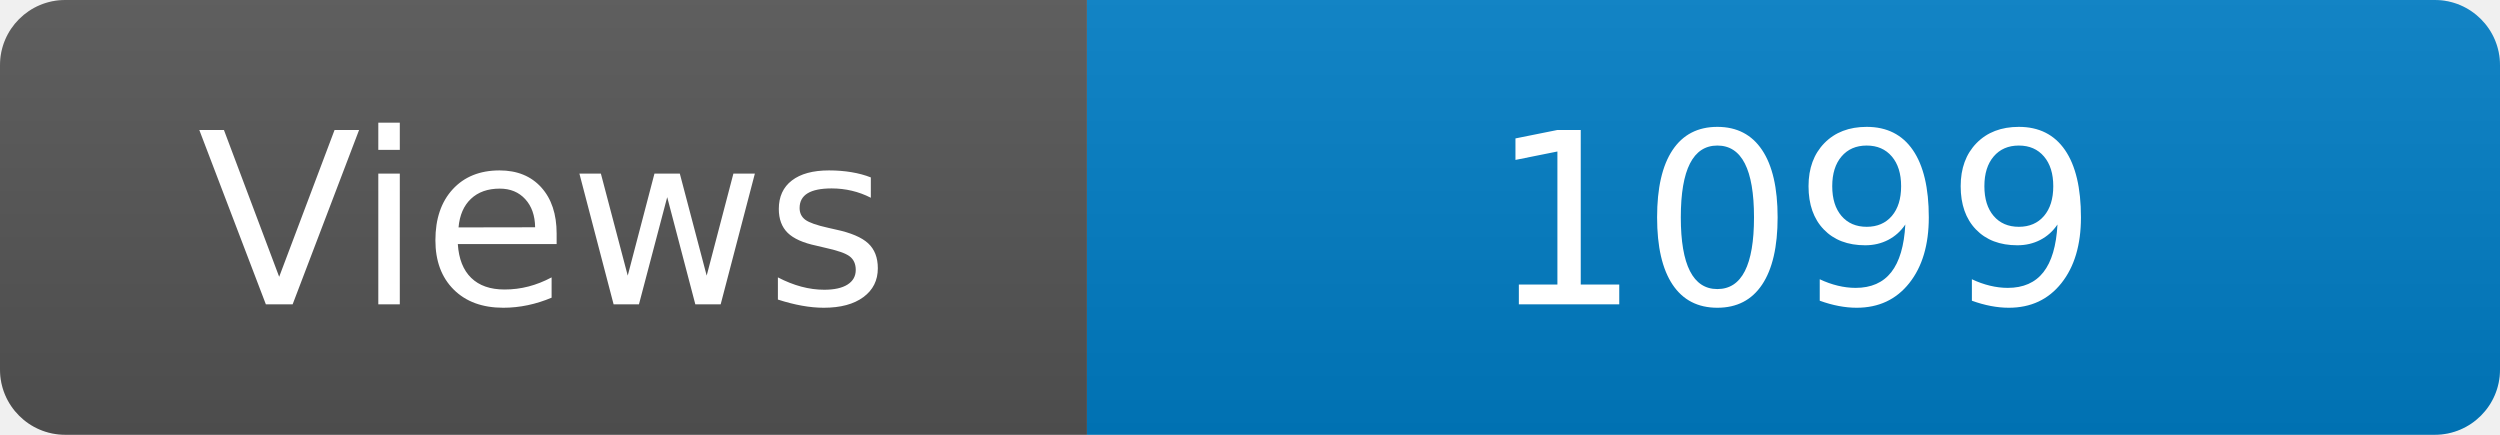
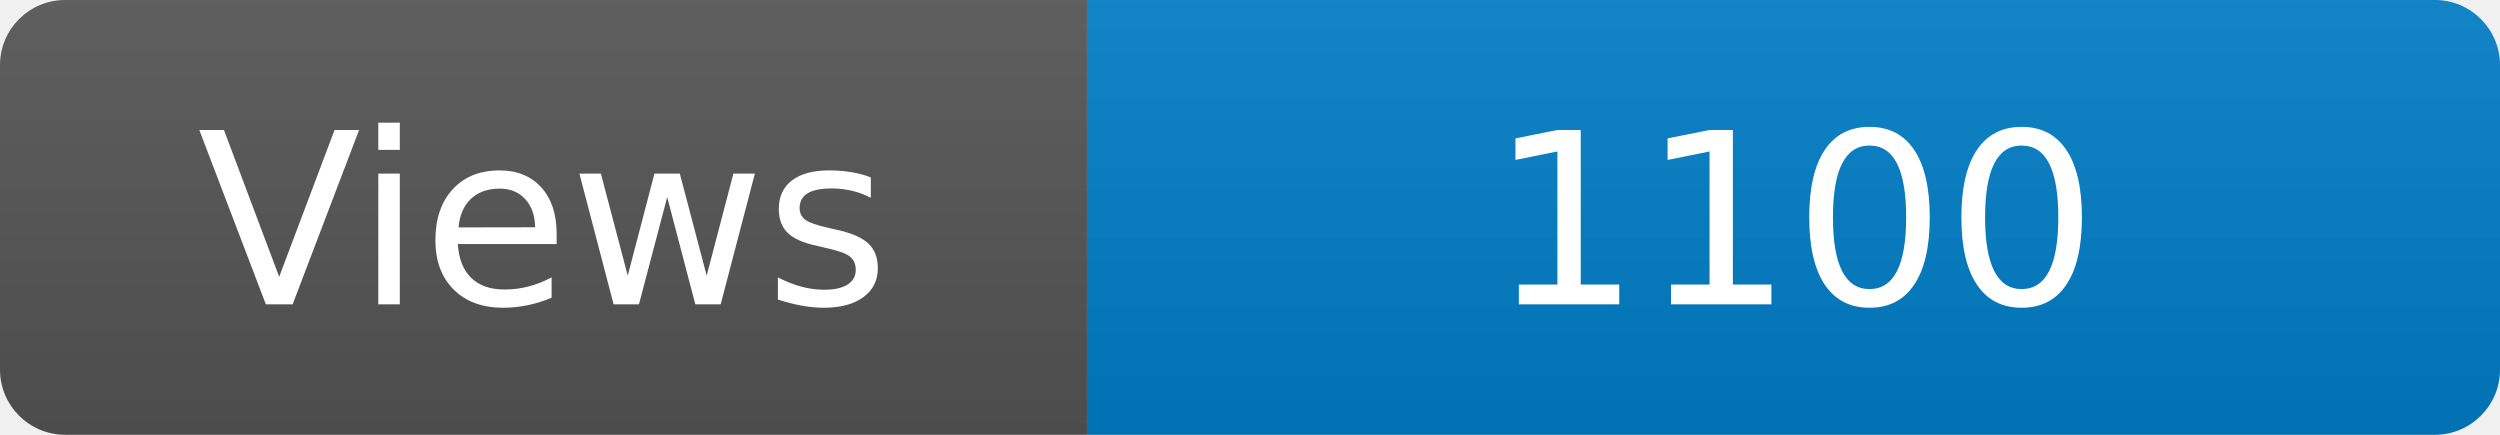
<svg xmlns="http://www.w3.org/2000/svg" width="115" height="20" role="img" aria-label="Maintained?: yes">
  <linearGradient id="s" x2="0" y2="100%">
    <stop offset="0" stop-color="#bbb" stop-opacity=".1" />
    <stop offset="1" stop-opacity=".1" />
  </linearGradient>
  <clipPath id="r">
    <rect width="115" height="20" rx="3" fill="#fff" />
  </clipPath>
  <g clip-path="url(#r)">
    <rect width="50" height="20" fill="#555" />
    <rect x="50" width="160" height="20" fill="#007ec6" />
    <rect width="115" height="20" fill="url(#s)" />
  </g>
  <g fill="#fff" text-anchor="middle" font-family="Verdana,Geneva,DejaVu Sans,sans-serif" font-size="110">
    <text x="250" y="140" transform="scale(.1)" fill="#fff">Views</text>
-     <text x="825" y="140" transform="scale(.1)" fill="#fff">1099</text>
+     <text x="825" y="140" transform="scale(.1)" fill="#fff">1100</text>
  </g>
</svg>
